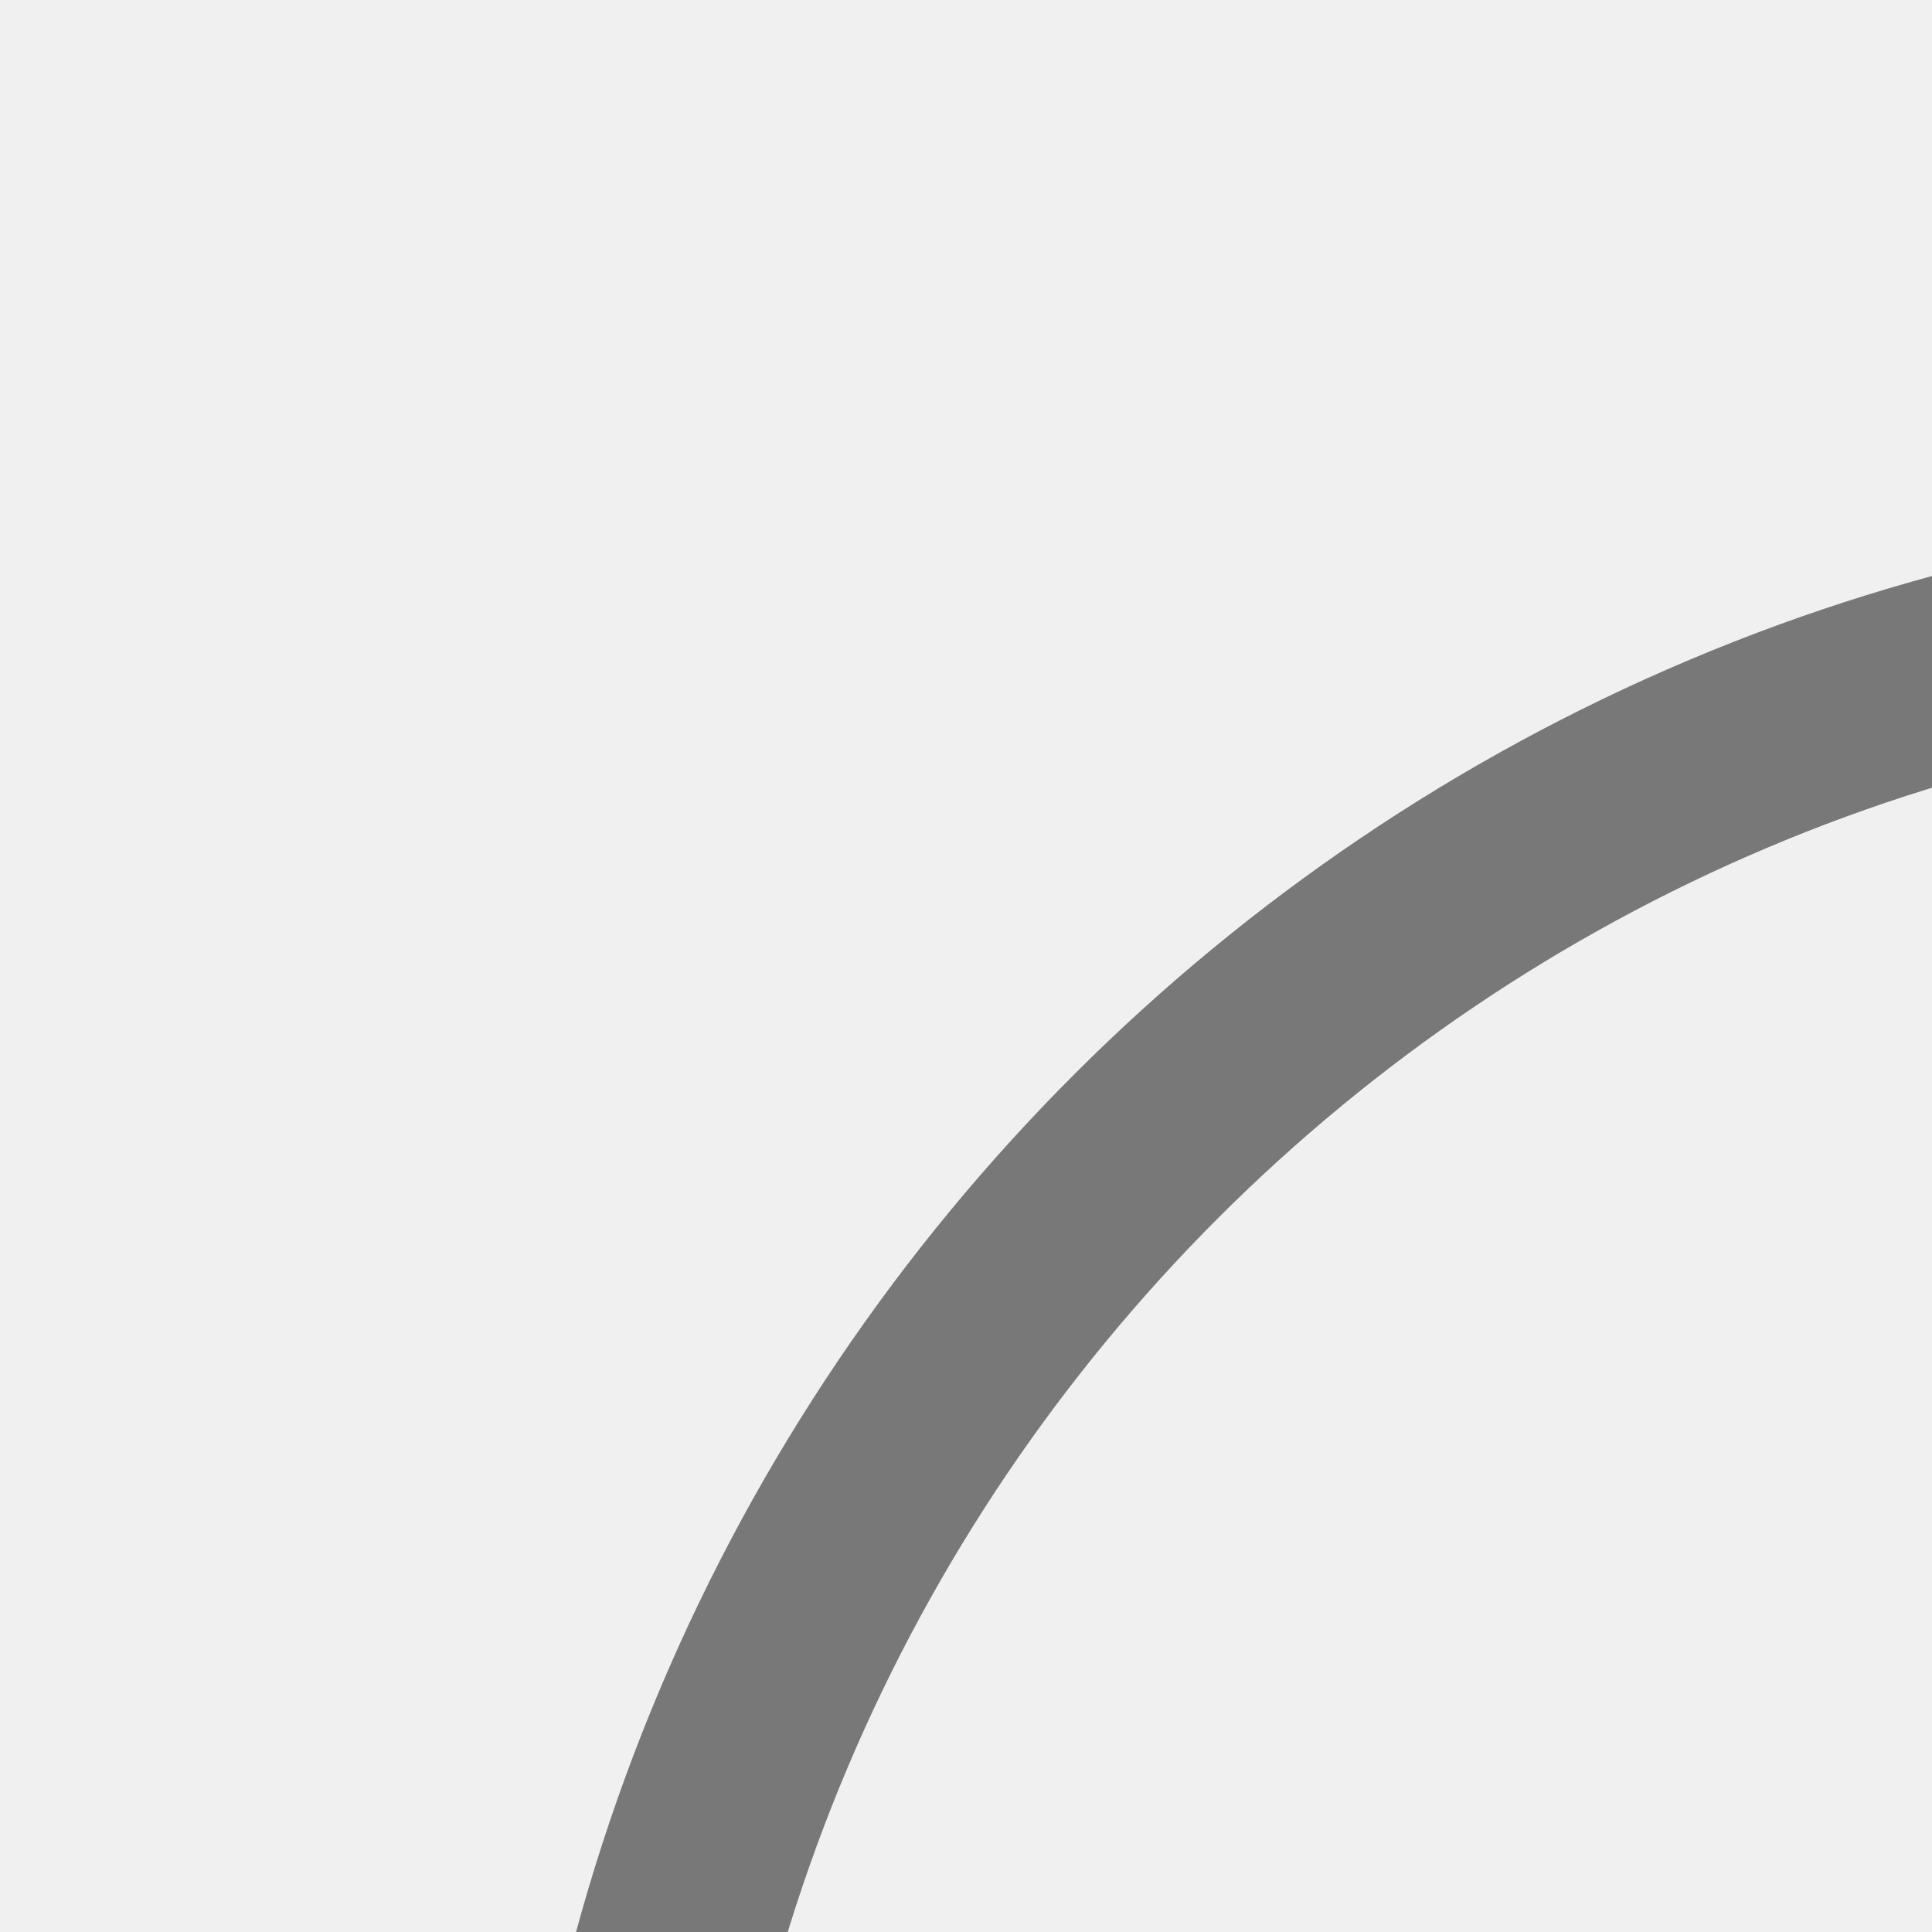
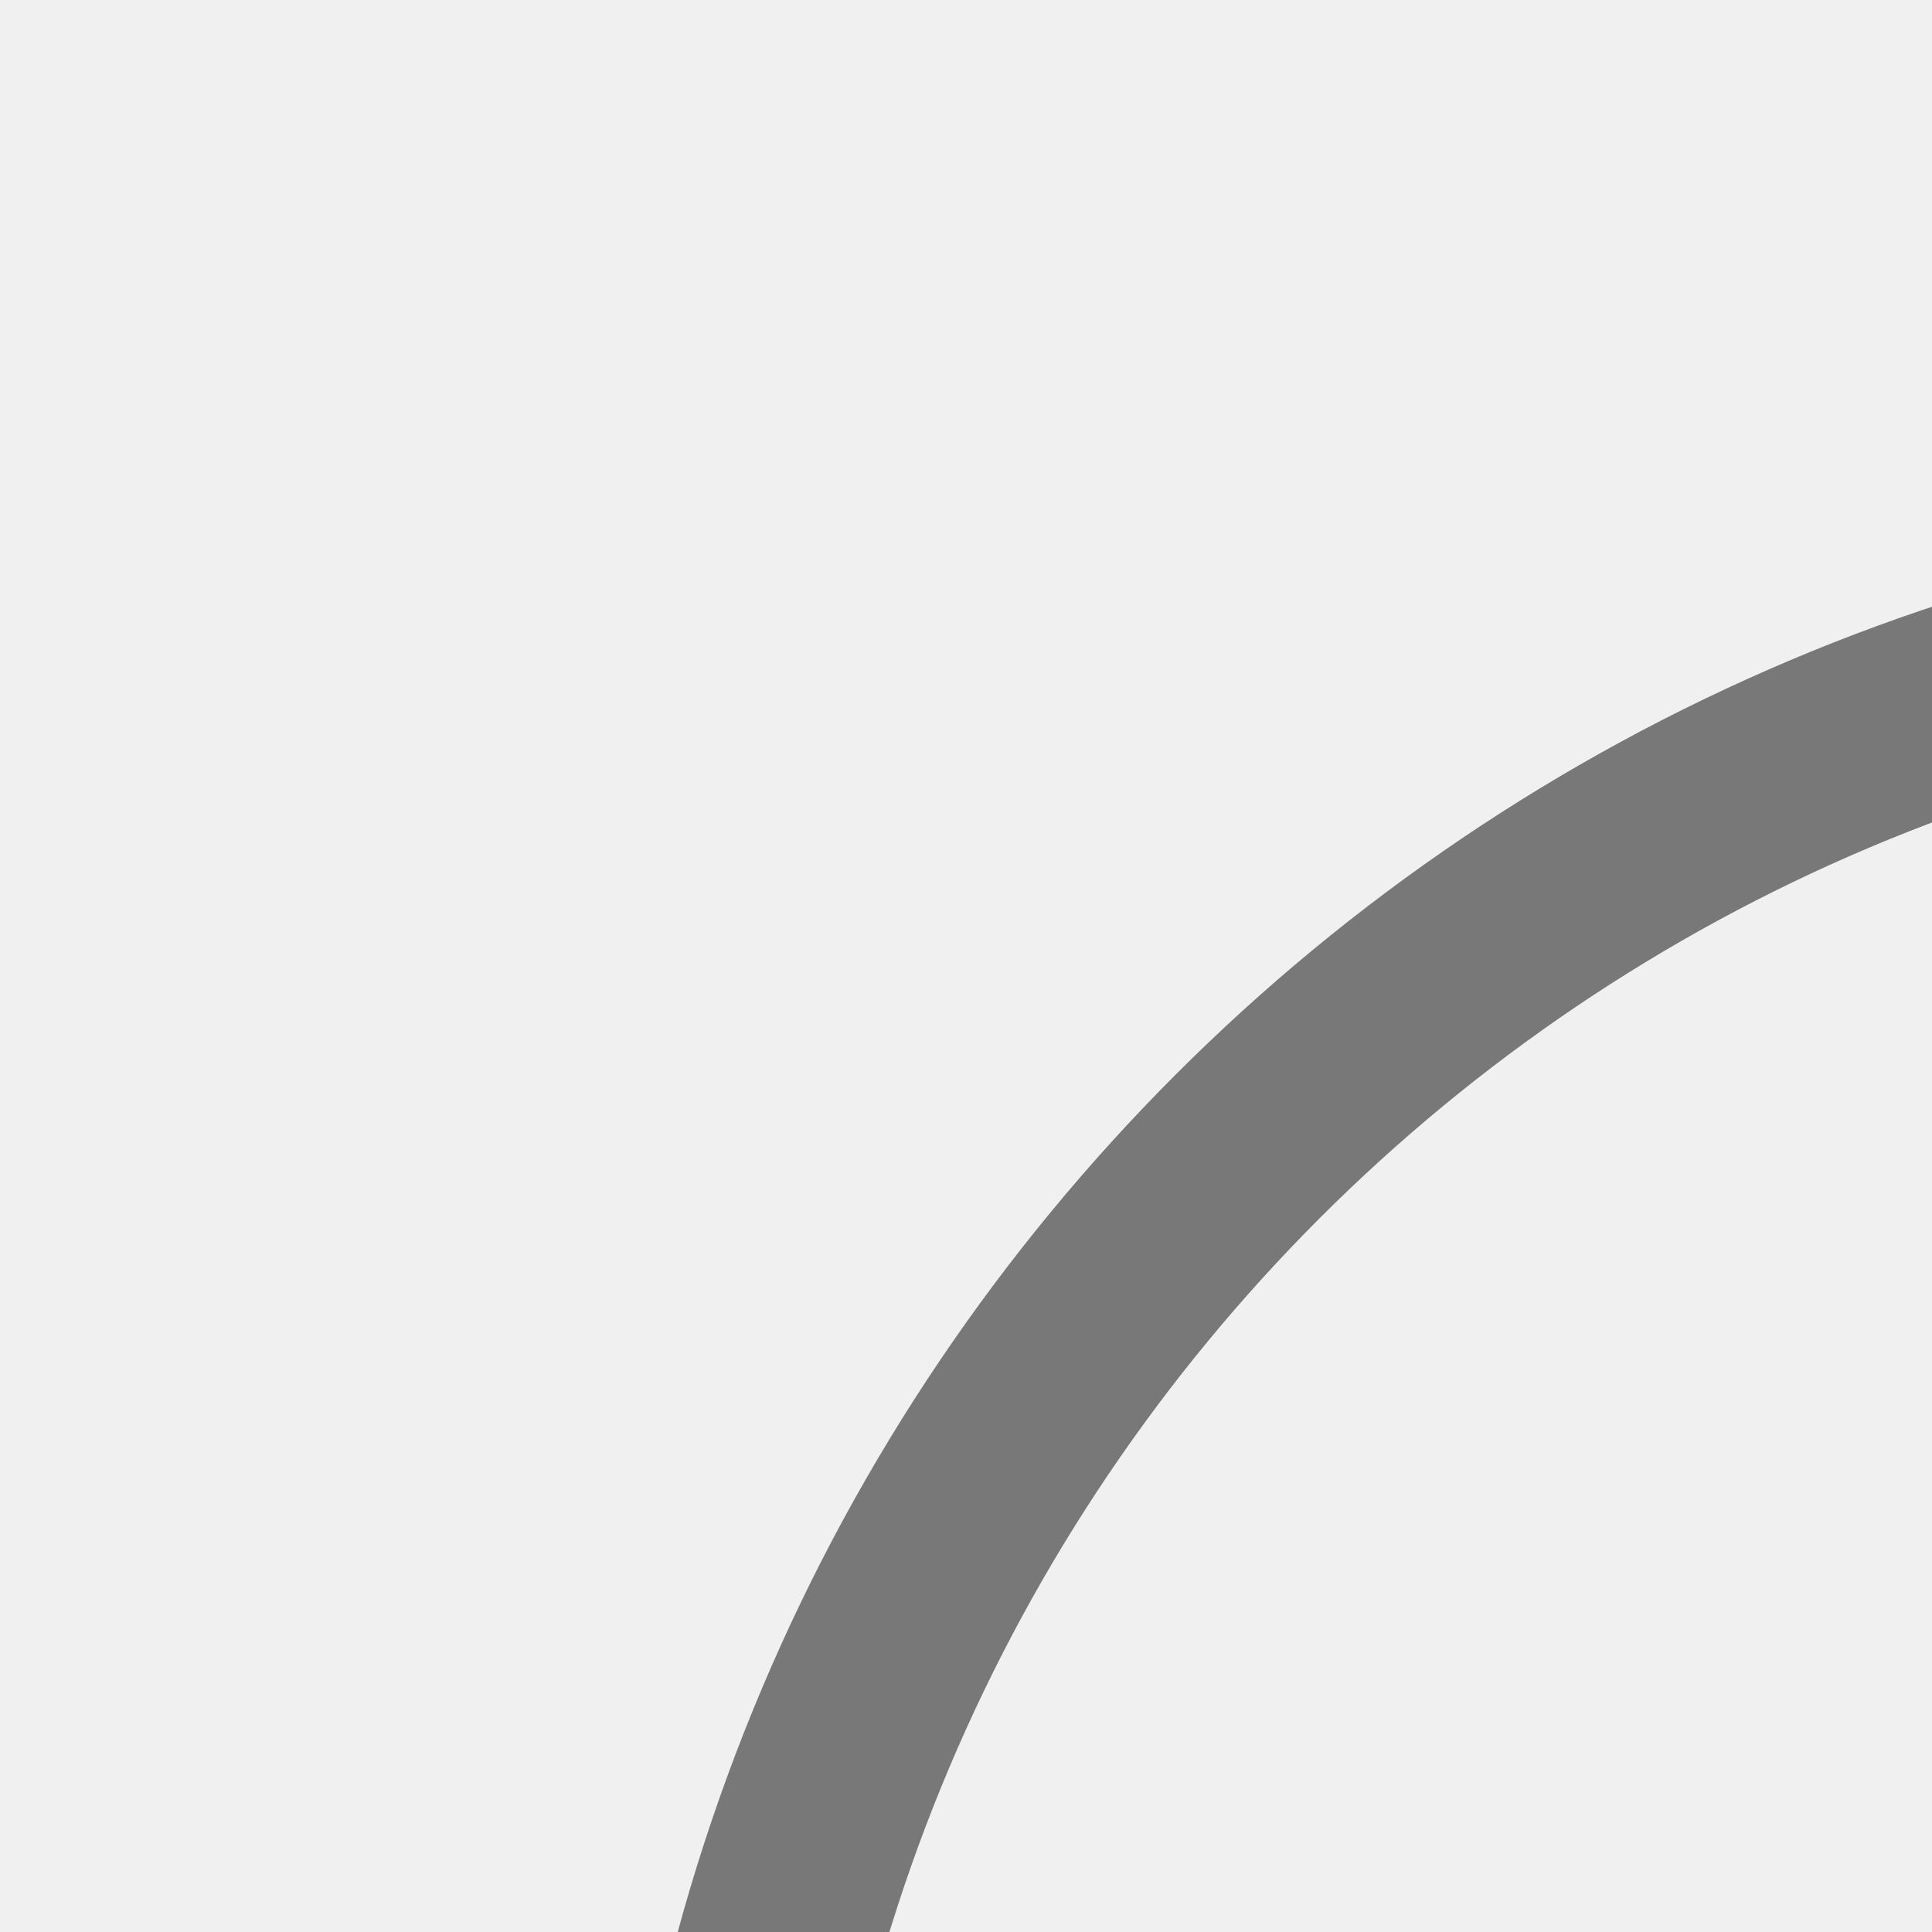
<svg xmlns="http://www.w3.org/2000/svg" width="38" height="38" viewBox="0 0 38 38" stroke="#fff">
-   <g fill="none" fill-rule="evenodd" transform="scale(2) translate(5 5)" stroke="currentcolor">
+   <g fill="none" fill-rule="evenodd" transform="scale(2) translate(6 5)" stroke="currentcolor">
    <g transform="translate(1 1)" stroke-width="2">
      <circle stroke-opacity=".5" cx="18" cy="18" r="18" />
      <path d="M36 18c0-9.94-8.06-18-18-18">
        <animateTransform attributeName="transform" type="rotate" from="0 18 18" to="360 18 18" dur="1s" repeatCount="indefinite" />
      </path>
    </g>
  </g>
</svg>
